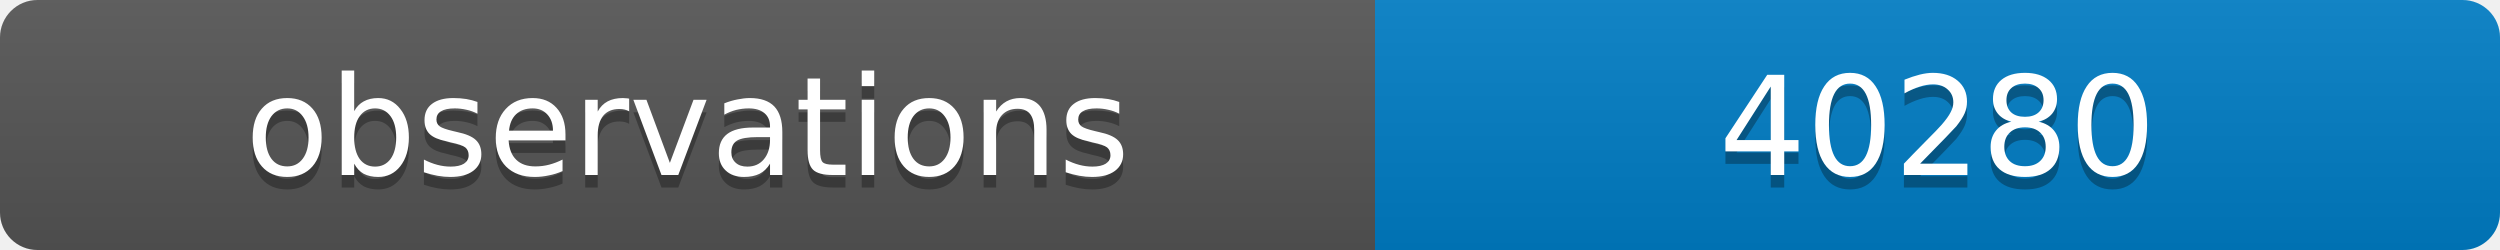
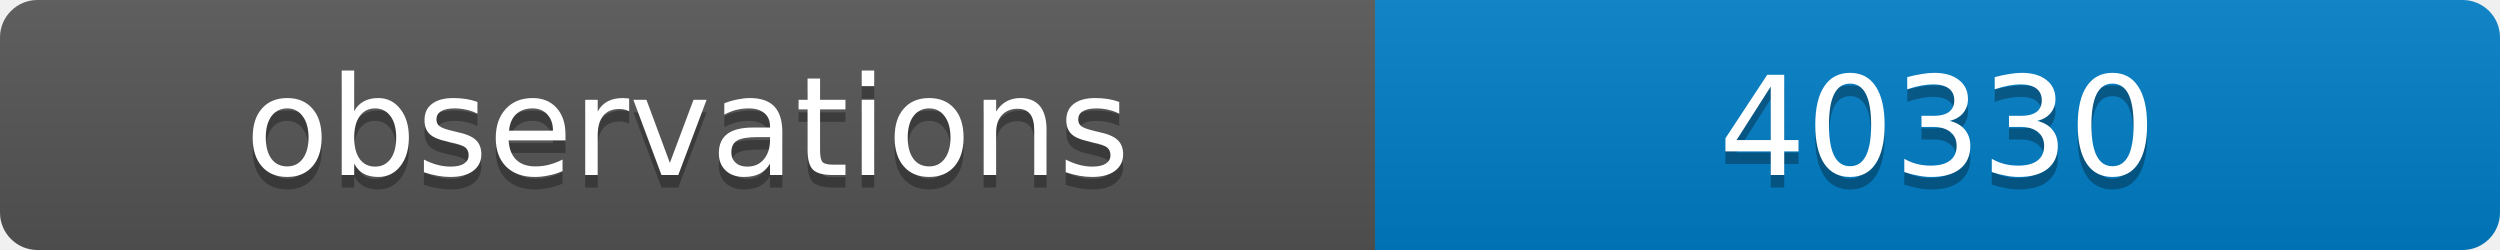
<svg xmlns="http://www.w3.org/2000/svg" width="200" height="20">
  <linearGradient id="b" x2="0" y2="100%">
    <stop offset="0" stop-color="#bbb" stop-opacity=".1" />
    <stop offset="1" stop-opacity=".1" />
  </linearGradient>
  <clipPath id="a">
    <rect width="200" height="20" rx="3" fill="#fff" />
  </clipPath>
  <g clip-path="url(#a)">
    <path fill="#555" d="M0 0h110v20H0z" />
    <path fill="#007ec6" d="M110 0h90v20H110z" />
    <path fill="url(#b)" d="M0 0h200v20H0z" />
  </g>
  <g fill="#fff" text-anchor="middle" font-family="DejaVu Sans,Verdana,Geneva,sans-serif" font-size="11">
    <text x="55" y="15" fill="#010101" fill-opacity=".3">observations</text>
    <text x="55" y="14">observations</text>
-     <text x="155" y="15" fill="#010101" fill-opacity=".3">40280</text>
-     <text x="155" y="14">40280</text>
+     <text x="155" y="15" fill="#010101" fill-opacity=".3">40330</text>
+     <text x="155" y="14">40330</text>
  </g>
</svg>
